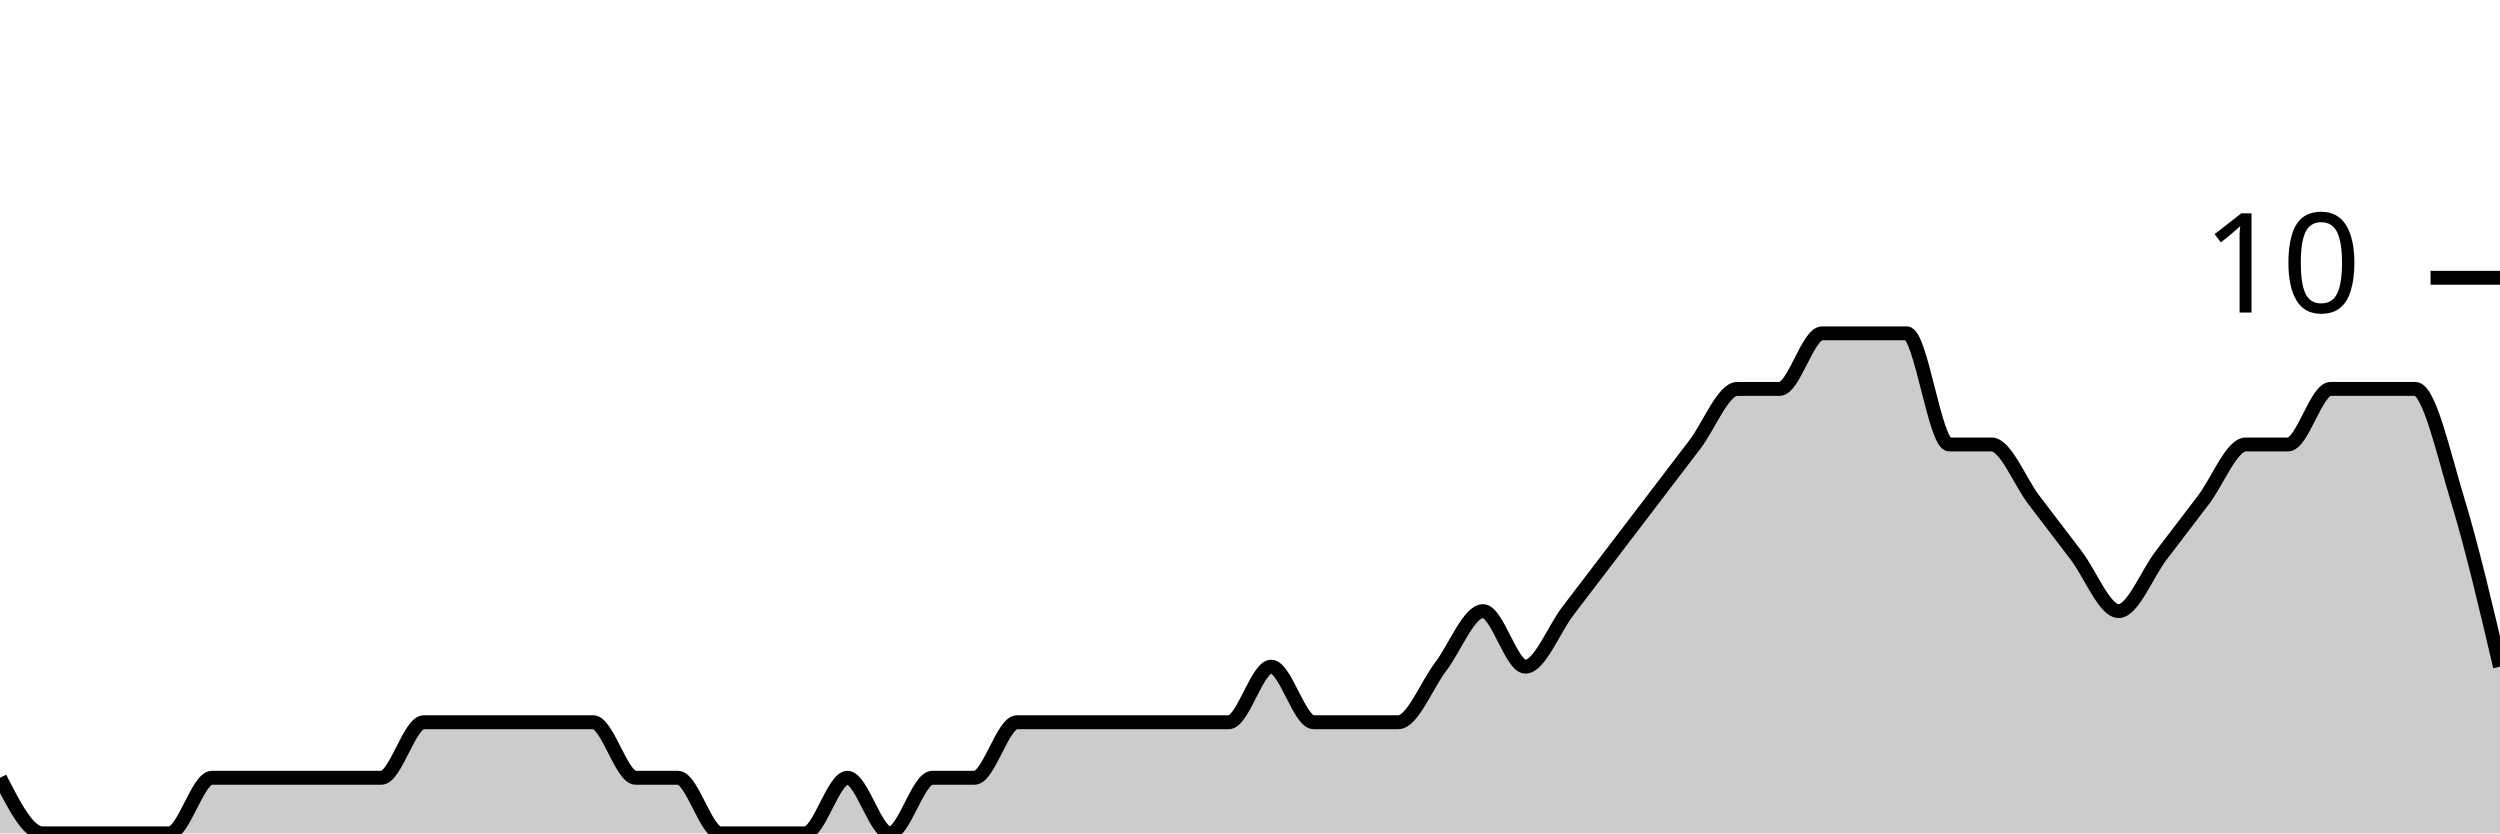
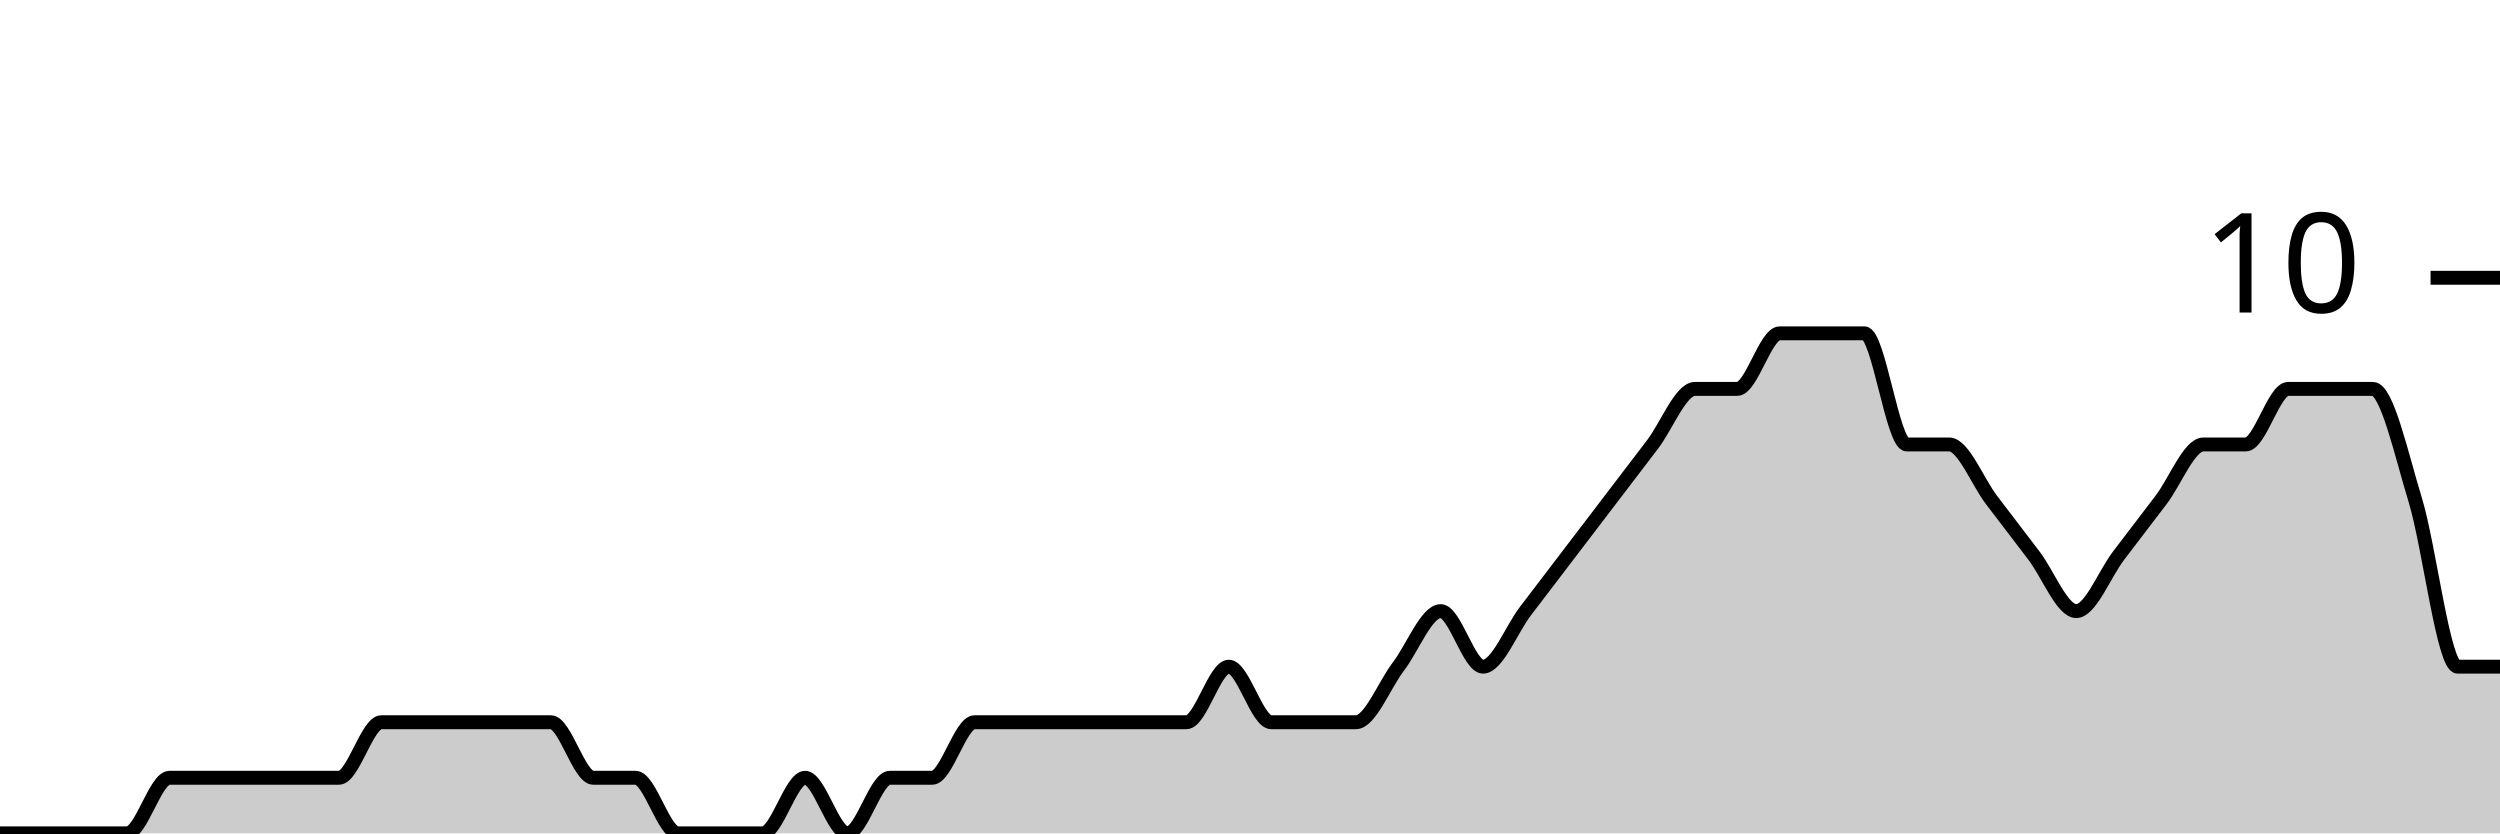
<svg xmlns="http://www.w3.org/2000/svg" viewBox="0 0 180 60">
  <g transform="translate(0,20)">
-     <path class="area" fill="rgba(0, 0, 0, 0.2)" d="M0,36C1.017,38,2.034,40,3.051,40C4.068,40,5.085,40,6.102,40C7.119,40,8.136,40,9.153,40C10.169,40,11.186,40,12.203,40C13.22,40,14.237,36,15.254,36C16.271,36,17.288,36,18.305,36C19.322,36,20.339,36,21.356,36C22.373,36,23.39,36,24.407,36C25.424,36,26.441,36,27.458,36C28.475,36,29.492,32,30.508,32C31.525,32,32.542,32,33.559,32C34.576,32,35.593,32,36.61,32C37.627,32,38.644,32,39.661,32C40.678,32,41.695,32,42.712,32C43.729,32,44.746,36,45.763,36C46.78,36,47.797,36,48.814,36C49.831,36,50.847,40,51.864,40C52.881,40,53.898,40,54.915,40C55.932,40,56.949,40,57.966,40C58.983,40,60,36,61.017,36C62.034,36,63.051,40,64.068,40C65.085,40,66.102,36,67.119,36C68.136,36,69.153,36,70.169,36C71.186,36,72.203,32,73.22,32C74.237,32,75.254,32,76.271,32C77.288,32,78.305,32,79.322,32C80.339,32,81.356,32,82.373,32C83.39,32,84.407,32,85.424,32C86.441,32,87.458,32,88.475,32C89.492,32,90.508,28,91.525,28C92.542,28,93.559,32,94.576,32C95.593,32,96.61,32,97.627,32C98.644,32,99.661,32,100.678,32C101.695,32,102.712,29.333,103.729,28C104.746,26.667,105.763,24,106.78,24C107.797,24,108.814,28,109.831,28C110.847,28,111.864,25.333,112.881,24C113.898,22.667,114.915,21.333,115.932,20C116.949,18.667,117.966,17.333,118.983,16C120,14.667,121.017,13.333,122.034,12C123.051,10.667,124.068,8,125.085,8C126.102,8,127.119,8,128.136,8C129.153,8,130.169,4,131.186,4C132.203,4,133.22,4,134.237,4C135.254,4,136.271,4,137.288,4C138.305,4,139.322,12,140.339,12C141.356,12,142.373,12,143.39,12C144.407,12,145.424,14.667,146.441,16C147.458,17.333,148.475,18.667,149.492,20C150.508,21.333,151.525,24,152.542,24C153.559,24,154.576,21.333,155.593,20C156.61,18.667,157.627,17.333,158.644,16C159.661,14.667,160.678,12,161.695,12C162.712,12,163.729,12,164.746,12C165.763,12,166.78,8,167.797,8C168.814,8,169.831,8,170.847,8C171.864,8,172.881,8,173.898,8C174.915,8,175.932,12.667,176.949,16C177.966,19.333,178.983,23.667,180,28L180,40C178.983,40,177.966,40,176.949,40C175.932,40,174.915,40,173.898,40C172.881,40,171.864,40,170.847,40C169.831,40,168.814,40,167.797,40C166.78,40,165.763,40,164.746,40C163.729,40,162.712,40,161.695,40C160.678,40,159.661,40,158.644,40C157.627,40,156.61,40,155.593,40C154.576,40,153.559,40,152.542,40C151.525,40,150.508,40,149.492,40C148.475,40,147.458,40,146.441,40C145.424,40,144.407,40,143.39,40C142.373,40,141.356,40,140.339,40C139.322,40,138.305,40,137.288,40C136.271,40,135.254,40,134.237,40C133.22,40,132.203,40,131.186,40C130.169,40,129.153,40,128.136,40C127.119,40,126.102,40,125.085,40C124.068,40,123.051,40,122.034,40C121.017,40,120,40,118.983,40C117.966,40,116.949,40,115.932,40C114.915,40,113.898,40,112.881,40C111.864,40,110.847,40,109.831,40C108.814,40,107.797,40,106.78,40C105.763,40,104.746,40,103.729,40C102.712,40,101.695,40,100.678,40C99.661,40,98.644,40,97.627,40C96.61,40,95.593,40,94.576,40C93.559,40,92.542,40,91.525,40C90.508,40,89.492,40,88.475,40C87.458,40,86.441,40,85.424,40C84.407,40,83.39,40,82.373,40C81.356,40,80.339,40,79.322,40C78.305,40,77.288,40,76.271,40C75.254,40,74.237,40,73.22,40C72.203,40,71.186,40,70.169,40C69.153,40,68.136,40,67.119,40C66.102,40,65.085,40,64.068,40C63.051,40,62.034,40,61.017,40C60,40,58.983,40,57.966,40C56.949,40,55.932,40,54.915,40C53.898,40,52.881,40,51.864,40C50.847,40,49.831,40,48.814,40C47.797,40,46.78,40,45.763,40C44.746,40,43.729,40,42.712,40C41.695,40,40.678,40,39.661,40C38.644,40,37.627,40,36.61,40C35.593,40,34.576,40,33.559,40C32.542,40,31.525,40,30.508,40C29.492,40,28.475,40,27.458,40C26.441,40,25.424,40,24.407,40C23.39,40,22.373,40,21.356,40C20.339,40,19.322,40,18.305,40C17.288,40,16.271,40,15.254,40C14.237,40,13.22,40,12.203,40C11.186,40,10.169,40,9.153,40C8.136,40,7.119,40,6.102,40C5.085,40,4.068,40,3.051,40C2.034,40,1.017,40,0,40Z" />
-     <path class="line" stroke="black" fill="none" d="M0,36C1.017,38,2.034,40,3.051,40C4.068,40,5.085,40,6.102,40C7.119,40,8.136,40,9.153,40C10.169,40,11.186,40,12.203,40C13.22,40,14.237,36,15.254,36C16.271,36,17.288,36,18.305,36C19.322,36,20.339,36,21.356,36C22.373,36,23.39,36,24.407,36C25.424,36,26.441,36,27.458,36C28.475,36,29.492,32,30.508,32C31.525,32,32.542,32,33.559,32C34.576,32,35.593,32,36.61,32C37.627,32,38.644,32,39.661,32C40.678,32,41.695,32,42.712,32C43.729,32,44.746,36,45.763,36C46.78,36,47.797,36,48.814,36C49.831,36,50.847,40,51.864,40C52.881,40,53.898,40,54.915,40C55.932,40,56.949,40,57.966,40C58.983,40,60,36,61.017,36C62.034,36,63.051,40,64.068,40C65.085,40,66.102,36,67.119,36C68.136,36,69.153,36,70.169,36C71.186,36,72.203,32,73.22,32C74.237,32,75.254,32,76.271,32C77.288,32,78.305,32,79.322,32C80.339,32,81.356,32,82.373,32C83.39,32,84.407,32,85.424,32C86.441,32,87.458,32,88.475,32C89.492,32,90.508,28,91.525,28C92.542,28,93.559,32,94.576,32C95.593,32,96.61,32,97.627,32C98.644,32,99.661,32,100.678,32C101.695,32,102.712,29.333,103.729,28C104.746,26.667,105.763,24,106.78,24C107.797,24,108.814,28,109.831,28C110.847,28,111.864,25.333,112.881,24C113.898,22.667,114.915,21.333,115.932,20C116.949,18.667,117.966,17.333,118.983,16C120,14.667,121.017,13.333,122.034,12C123.051,10.667,124.068,8,125.085,8C126.102,8,127.119,8,128.136,8C129.153,8,130.169,4,131.186,4C132.203,4,133.22,4,134.237,4C135.254,4,136.271,4,137.288,4C138.305,4,139.322,12,140.339,12C141.356,12,142.373,12,143.39,12C144.407,12,145.424,14.667,146.441,16C147.458,17.333,148.475,18.667,149.492,20C150.508,21.333,151.525,24,152.542,24C153.559,24,154.576,21.333,155.593,20C156.61,18.667,157.627,17.333,158.644,16C159.661,14.667,160.678,12,161.695,12C162.712,12,163.729,12,164.746,12C165.763,12,166.78,8,167.797,8C168.814,8,169.831,8,170.847,8C171.864,8,172.881,8,173.898,8C174.915,8,175.932,12.667,176.949,16C177.966,19.333,178.983,23.667,180,28" />
+     <path class="area" fill="rgba(0, 0, 0, 0.2)" d="M0,40C1.017,40,2.034,40,3.051,40C4.068,40,5.085,40,6.102,40C7.119,40,8.136,40,9.153,40C10.169,40,11.186,36,12.203,36C13.22,36,14.237,36,15.254,36C16.271,36,17.288,36,18.305,36C19.322,36,20.339,36,21.356,36C22.373,36,23.39,36,24.407,36C25.424,36,26.441,32,27.458,32C28.475,32,29.492,32,30.508,32C31.525,32,32.542,32,33.559,32C34.576,32,35.593,32,36.61,32C37.627,32,38.644,32,39.661,32C40.678,32,41.695,36,42.712,36C43.729,36,44.746,36,45.763,36C46.78,36,47.797,40,48.814,40C49.831,40,50.847,40,51.864,40C52.881,40,53.898,40,54.915,40C55.932,40,56.949,36,57.966,36C58.983,36,60,40,61.017,40C62.034,40,63.051,36,64.068,36C65.085,36,66.102,36,67.119,36C68.136,36,69.153,32,70.169,32C71.186,32,72.203,32,73.22,32C74.237,32,75.254,32,76.271,32C77.288,32,78.305,32,79.322,32C80.339,32,81.356,32,82.373,32C83.39,32,84.407,32,85.424,32C86.441,32,87.458,28,88.475,28C89.492,28,90.508,32,91.525,32C92.542,32,93.559,32,94.576,32C95.593,32,96.61,32,97.627,32C98.644,32,99.661,29.333,100.678,28C101.695,26.667,102.712,24,103.729,24C104.746,24,105.763,28,106.78,28C107.797,28,108.814,25.333,109.831,24C110.847,22.667,111.864,21.333,112.881,20C113.898,18.667,114.915,17.333,115.932,16C116.949,14.667,117.966,13.333,118.983,12C120,10.667,121.017,8,122.034,8C123.051,8,124.068,8,125.085,8C126.102,8,127.119,4,128.136,4C129.153,4,130.169,4,131.186,4C132.203,4,133.22,4,134.237,4C135.254,4,136.271,12,137.288,12C138.305,12,139.322,12,140.339,12C141.356,12,142.373,14.667,143.39,16C144.407,17.333,145.424,18.667,146.441,20C147.458,21.333,148.475,24,149.492,24C150.508,24,151.525,21.333,152.542,20C153.559,18.667,154.576,17.333,155.593,16C156.61,14.667,157.627,12,158.644,12C159.661,12,160.678,12,161.695,12C162.712,12,163.729,8,164.746,8C165.763,8,166.78,8,167.797,8C168.814,8,169.831,8,170.847,8C171.864,8,172.881,12.667,173.898,16C174.915,19.333,175.932,28,176.949,28C177.966,28,178.983,28,180,28L180,40C178.983,40,177.966,40,176.949,40C175.932,40,174.915,40,173.898,40C172.881,40,171.864,40,170.847,40C169.831,40,168.814,40,167.797,40C166.78,40,165.763,40,164.746,40C163.729,40,162.712,40,161.695,40C160.678,40,159.661,40,158.644,40C157.627,40,156.61,40,155.593,40C154.576,40,153.559,40,152.542,40C151.525,40,150.508,40,149.492,40C148.475,40,147.458,40,146.441,40C145.424,40,144.407,40,143.39,40C142.373,40,141.356,40,140.339,40C139.322,40,138.305,40,137.288,40C136.271,40,135.254,40,134.237,40C133.22,40,132.203,40,131.186,40C130.169,40,129.153,40,128.136,40C127.119,40,126.102,40,125.085,40C124.068,40,123.051,40,122.034,40C121.017,40,120,40,118.983,40C117.966,40,116.949,40,115.932,40C114.915,40,113.898,40,112.881,40C111.864,40,110.847,40,109.831,40C108.814,40,107.797,40,106.78,40C105.763,40,104.746,40,103.729,40C102.712,40,101.695,40,100.678,40C99.661,40,98.644,40,97.627,40C96.61,40,95.593,40,94.576,40C93.559,40,92.542,40,91.525,40C90.508,40,89.492,40,88.475,40C87.458,40,86.441,40,85.424,40C84.407,40,83.39,40,82.373,40C81.356,40,80.339,40,79.322,40C78.305,40,77.288,40,76.271,40C75.254,40,74.237,40,73.22,40C72.203,40,71.186,40,70.169,40C69.153,40,68.136,40,67.119,40C66.102,40,65.085,40,64.068,40C63.051,40,62.034,40,61.017,40C60,40,58.983,40,57.966,40C56.949,40,55.932,40,54.915,40C53.898,40,52.881,40,51.864,40C50.847,40,49.831,40,48.814,40C47.797,40,46.78,40,45.763,40C44.746,40,43.729,40,42.712,40C41.695,40,40.678,40,39.661,40C38.644,40,37.627,40,36.61,40C35.593,40,34.576,40,33.559,40C32.542,40,31.525,40,30.508,40C29.492,40,28.475,40,27.458,40C26.441,40,25.424,40,24.407,40C23.39,40,22.373,40,21.356,40C20.339,40,19.322,40,18.305,40C17.288,40,16.271,40,15.254,40C14.237,40,13.22,40,12.203,40C11.186,40,10.169,40,9.153,40C8.136,40,7.119,40,6.102,40C5.085,40,4.068,40,3.051,40C2.034,40,1.017,40,0,40Z" />
+     <path class="line" stroke="black" fill="none" d="M0,40C1.017,40,2.034,40,3.051,40C4.068,40,5.085,40,6.102,40C7.119,40,8.136,40,9.153,40C10.169,40,11.186,36,12.203,36C13.22,36,14.237,36,15.254,36C16.271,36,17.288,36,18.305,36C19.322,36,20.339,36,21.356,36C22.373,36,23.39,36,24.407,36C25.424,36,26.441,32,27.458,32C28.475,32,29.492,32,30.508,32C31.525,32,32.542,32,33.559,32C34.576,32,35.593,32,36.61,32C37.627,32,38.644,32,39.661,32C40.678,32,41.695,36,42.712,36C43.729,36,44.746,36,45.763,36C46.78,36,47.797,40,48.814,40C49.831,40,50.847,40,51.864,40C52.881,40,53.898,40,54.915,40C55.932,40,56.949,36,57.966,36C58.983,36,60,40,61.017,40C62.034,40,63.051,36,64.068,36C65.085,36,66.102,36,67.119,36C68.136,36,69.153,32,70.169,32C71.186,32,72.203,32,73.22,32C74.237,32,75.254,32,76.271,32C77.288,32,78.305,32,79.322,32C80.339,32,81.356,32,82.373,32C83.39,32,84.407,32,85.424,32C86.441,32,87.458,28,88.475,28C89.492,28,90.508,32,91.525,32C92.542,32,93.559,32,94.576,32C95.593,32,96.61,32,97.627,32C98.644,32,99.661,29.333,100.678,28C101.695,26.667,102.712,24,103.729,24C104.746,24,105.763,28,106.78,28C107.797,28,108.814,25.333,109.831,24C110.847,22.667,111.864,21.333,112.881,20C113.898,18.667,114.915,17.333,115.932,16C116.949,14.667,117.966,13.333,118.983,12C120,10.667,121.017,8,122.034,8C123.051,8,124.068,8,125.085,8C126.102,8,127.119,4,128.136,4C129.153,4,130.169,4,131.186,4C132.203,4,133.22,4,134.237,4C135.254,4,136.271,12,137.288,12C138.305,12,139.322,12,140.339,12C141.356,12,142.373,14.667,143.39,16C144.407,17.333,145.424,18.667,146.441,20C147.458,21.333,148.475,24,149.492,24C150.508,24,151.525,21.333,152.542,20C153.559,18.667,154.576,17.333,155.593,16C156.61,14.667,157.627,12,158.644,12C159.661,12,160.678,12,161.695,12C162.712,12,163.729,8,164.746,8C165.763,8,166.78,8,167.797,8C168.814,8,169.831,8,170.847,8C171.864,8,172.881,12.667,173.898,16C174.915,19.333,175.932,28,176.949,28C177.966,28,178.983,28,180,28" />
    <path class="axis-ceiling" stroke-width="1" stroke="black" fill="none" d="M175,0L180,0" />
    <text class="axis-ceiling-label" font-family="sans-serif" text-anchor="end" font-size="10px" x="170" y="2.5">10</text>
  </g>
</svg>
